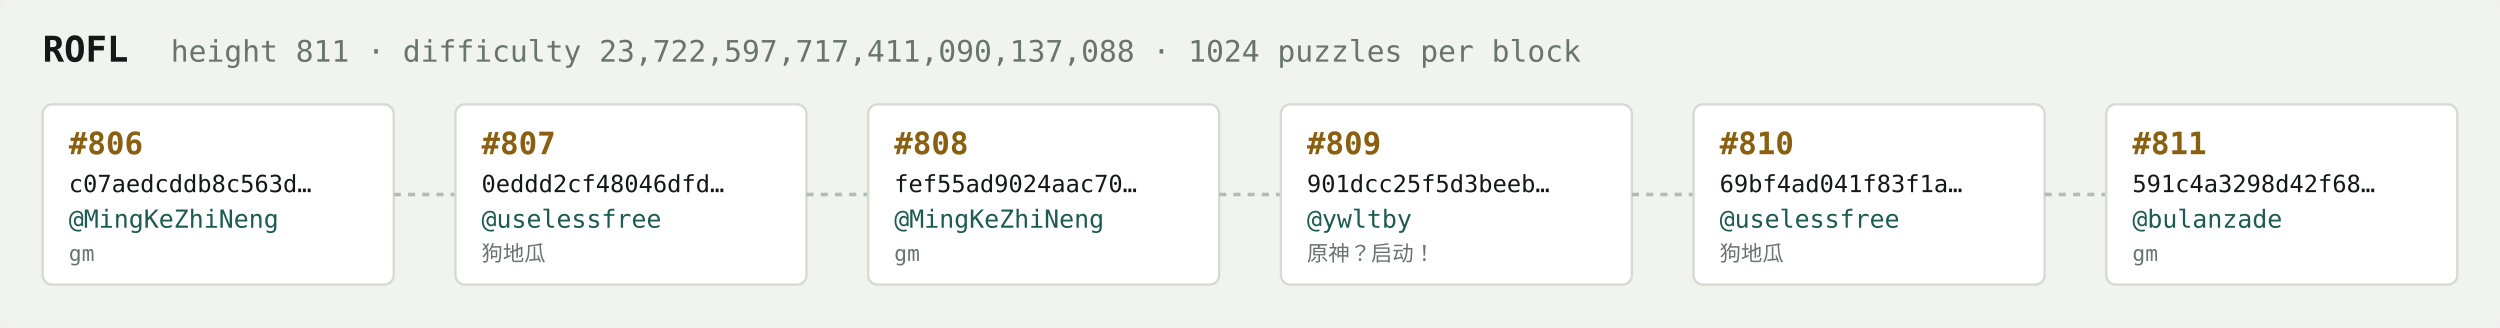
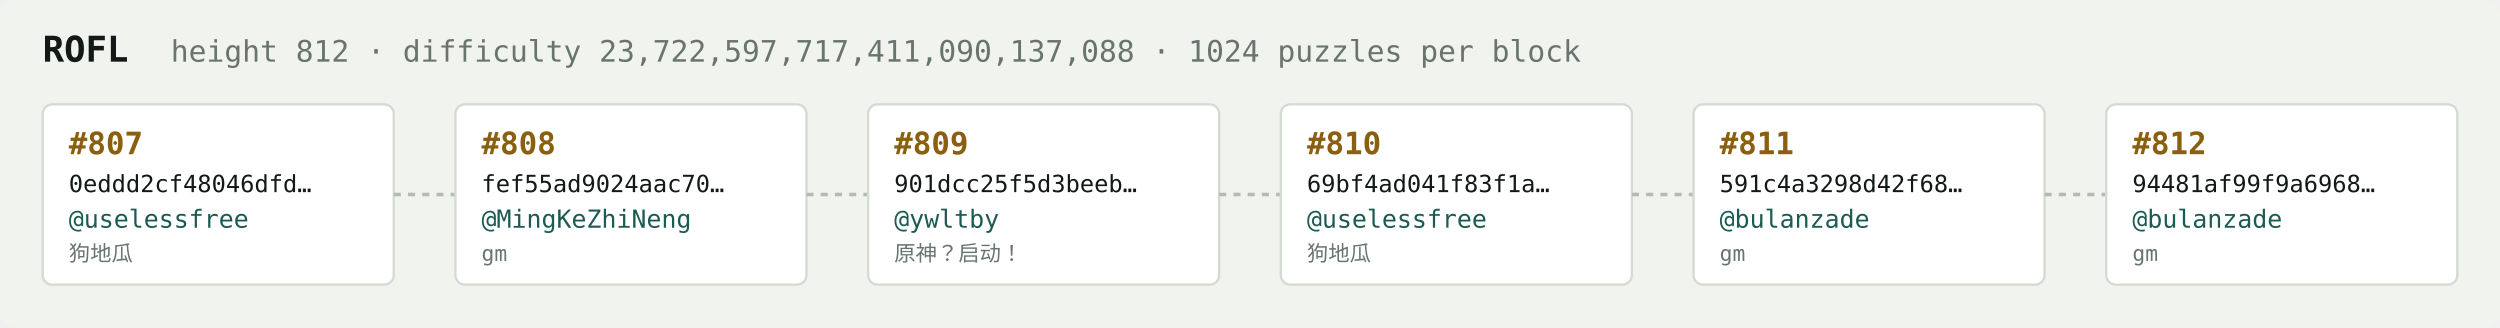
<svg xmlns="http://www.w3.org/2000/svg" width="1054" height="138" viewBox="0 0 1054 138" font-family="ui-monospace,SFMono-Regular,Menlo,monospace">
  <rect fill="#f1f3ef" width="1054" height="138" rx="6" />
  <text x="18" y="26" fill="#121916" font-size="15" font-weight="700">ROFL</text>
-   <text x="72" y="26" fill="#68746e" font-size="12.5">height 811 · difficulty 23,722,597,717,411,090,137,088 · 1024 puzzles per block</text>
+   <text x="72" y="26" fill="#68746e" font-size="12.5">height 812 · difficulty 23,722,597,717,411,090,137,088 · 1024 puzzles per block</text>
  <rect x="18" y="44" width="148" height="76" rx="4" fill="#ffffff" stroke="#d5dbd2" stroke-width="1" />
-   <text x="29" y="65" fill="#8a5f10" font-size="13" font-weight="700">#806</text>
-   <text x="29" y="81" fill="#121916" font-size="10">c07aedcddb8c563d…</text>
-   <text x="29" y="96" fill="#1c5b52" font-size="10.5">@MingKeZhiNeng</text>
-   <text x="29" y="110" fill="#68746e" font-size="9">gm</text>
+   <text x="29" y="65" fill="#8a5f10" font-size="13" font-weight="700">#807</text>
+   <text x="29" y="81" fill="#121916" font-size="10">0eddd2cf48046dfd…</text>
+   <text x="29" y="96" fill="#1c5b52" font-size="10.5">@uselessfree</text>
+   <text x="29" y="110" fill="#68746e" font-size="9">狗地瓜</text>
  <line x1="166" y1="82.0" x2="192" y2="82.0" stroke="#b3bcb4" stroke-width="1.5" stroke-dasharray="3 3" />
  <rect x="192" y="44" width="148" height="76" rx="4" fill="#ffffff" stroke="#d5dbd2" stroke-width="1" />
-   <text x="203" y="65" fill="#8a5f10" font-size="13" font-weight="700">#807</text>
-   <text x="203" y="81" fill="#121916" font-size="10">0eddd2cf48046dfd…</text>
-   <text x="203" y="96" fill="#1c5b52" font-size="10.5">@uselessfree</text>
-   <text x="203" y="110" fill="#68746e" font-size="9">狗地瓜</text>
+   <text x="203" y="65" fill="#8a5f10" font-size="13" font-weight="700">#808</text>
+   <text x="203" y="81" fill="#121916" font-size="10">fef55ad9024aac70…</text>
+   <text x="203" y="96" fill="#1c5b52" font-size="10.5">@MingKeZhiNeng</text>
+   <text x="203" y="110" fill="#68746e" font-size="9">gm</text>
  <line x1="340" y1="82.0" x2="366" y2="82.0" stroke="#b3bcb4" stroke-width="1.5" stroke-dasharray="3 3" />
  <rect x="366" y="44" width="148" height="76" rx="4" fill="#ffffff" stroke="#d5dbd2" stroke-width="1" />
-   <text x="377" y="65" fill="#8a5f10" font-size="13" font-weight="700">#808</text>
-   <text x="377" y="81" fill="#121916" font-size="10">fef55ad9024aac70…</text>
-   <text x="377" y="96" fill="#1c5b52" font-size="10.5">@MingKeZhiNeng</text>
-   <text x="377" y="110" fill="#68746e" font-size="9">gm</text>
+   <text x="377" y="65" fill="#8a5f10" font-size="13" font-weight="700">#809</text>
+   <text x="377" y="81" fill="#121916" font-size="10">901dcc25f5d3beeb…</text>
+   <text x="377" y="96" fill="#1c5b52" font-size="10.5">@ywltby</text>
+   <text x="377" y="110" fill="#68746e" font-size="9">原神？启动！</text>
  <line x1="514" y1="82.0" x2="540" y2="82.0" stroke="#b3bcb4" stroke-width="1.5" stroke-dasharray="3 3" />
  <rect x="540" y="44" width="148" height="76" rx="4" fill="#ffffff" stroke="#d5dbd2" stroke-width="1" />
-   <text x="551" y="65" fill="#8a5f10" font-size="13" font-weight="700">#809</text>
-   <text x="551" y="81" fill="#121916" font-size="10">901dcc25f5d3beeb…</text>
-   <text x="551" y="96" fill="#1c5b52" font-size="10.5">@ywltby</text>
-   <text x="551" y="110" fill="#68746e" font-size="9">原神？启动！</text>
+   <text x="551" y="65" fill="#8a5f10" font-size="13" font-weight="700">#810</text>
+   <text x="551" y="81" fill="#121916" font-size="10">69bf4ad041f83f1a…</text>
+   <text x="551" y="96" fill="#1c5b52" font-size="10.5">@uselessfree</text>
+   <text x="551" y="110" fill="#68746e" font-size="9">狗地瓜</text>
  <line x1="688" y1="82.0" x2="714" y2="82.0" stroke="#b3bcb4" stroke-width="1.5" stroke-dasharray="3 3" />
  <rect x="714" y="44" width="148" height="76" rx="4" fill="#ffffff" stroke="#d5dbd2" stroke-width="1" />
-   <text x="725" y="65" fill="#8a5f10" font-size="13" font-weight="700">#810</text>
-   <text x="725" y="81" fill="#121916" font-size="10">69bf4ad041f83f1a…</text>
-   <text x="725" y="96" fill="#1c5b52" font-size="10.5">@uselessfree</text>
-   <text x="725" y="110" fill="#68746e" font-size="9">狗地瓜</text>
+   <text x="725" y="65" fill="#8a5f10" font-size="13" font-weight="700">#811</text>
+   <text x="725" y="81" fill="#121916" font-size="10">591c4a3298d42f68…</text>
+   <text x="725" y="96" fill="#1c5b52" font-size="10.5">@bulanzade</text>
+   <text x="725" y="110" fill="#68746e" font-size="9">gm</text>
  <line x1="862" y1="82.0" x2="888" y2="82.0" stroke="#b3bcb4" stroke-width="1.5" stroke-dasharray="3 3" />
  <rect x="888" y="44" width="148" height="76" rx="4" fill="#ffffff" stroke="#d5dbd2" stroke-width="1" />
-   <text x="899" y="65" fill="#8a5f10" font-size="13" font-weight="700">#811</text>
-   <text x="899" y="81" fill="#121916" font-size="10">591c4a3298d42f68…</text>
+   <text x="899" y="65" fill="#8a5f10" font-size="13" font-weight="700">#812</text>
+   <text x="899" y="81" fill="#121916" font-size="10">94481af99f9a6968…</text>
  <text x="899" y="96" fill="#1c5b52" font-size="10.5">@bulanzade</text>
  <text x="899" y="110" fill="#68746e" font-size="9">gm</text>
</svg>
